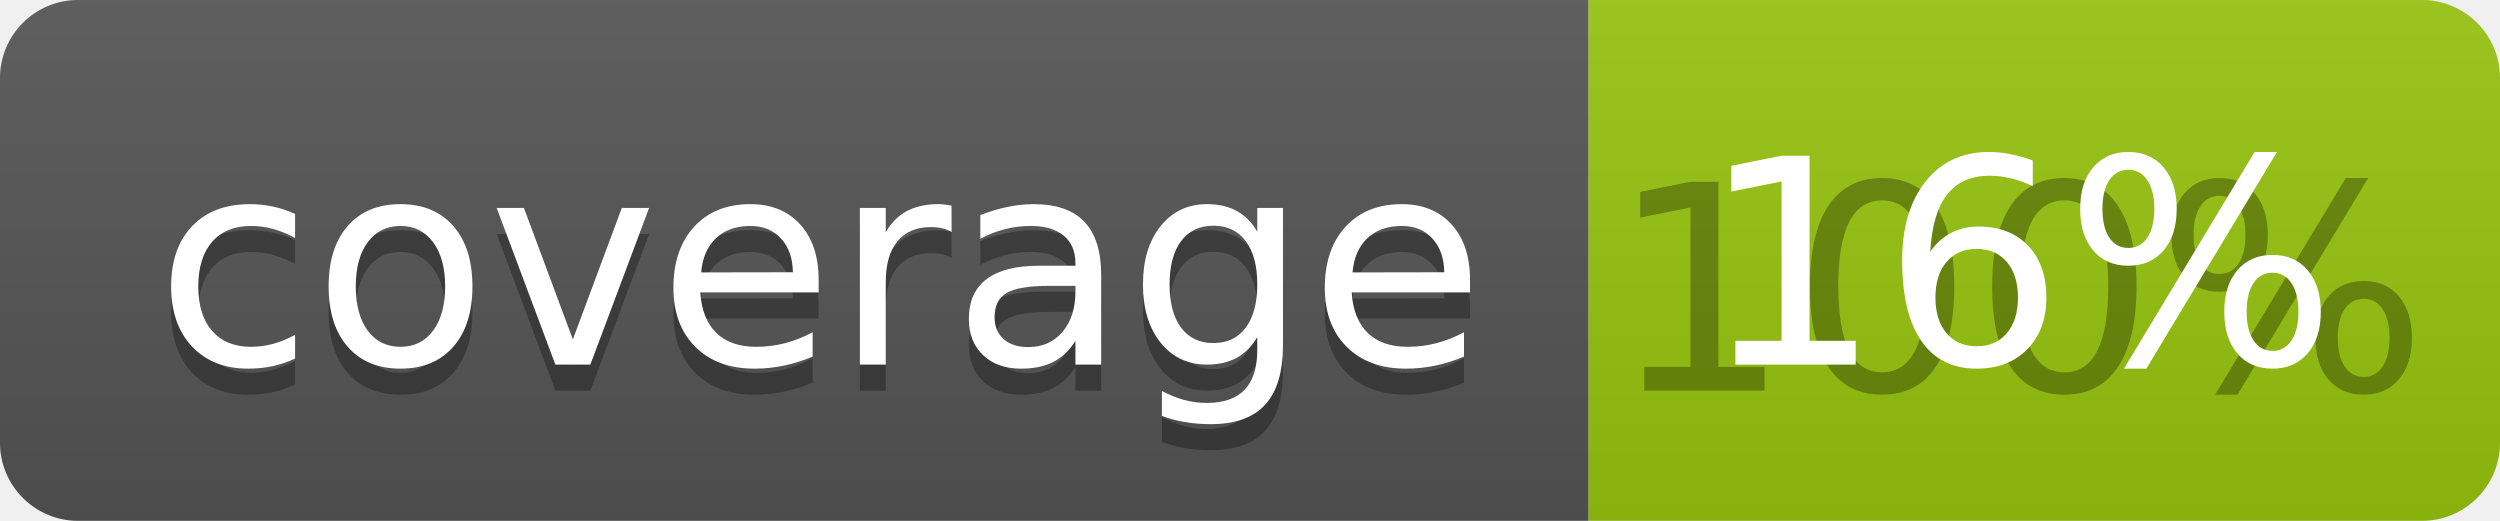
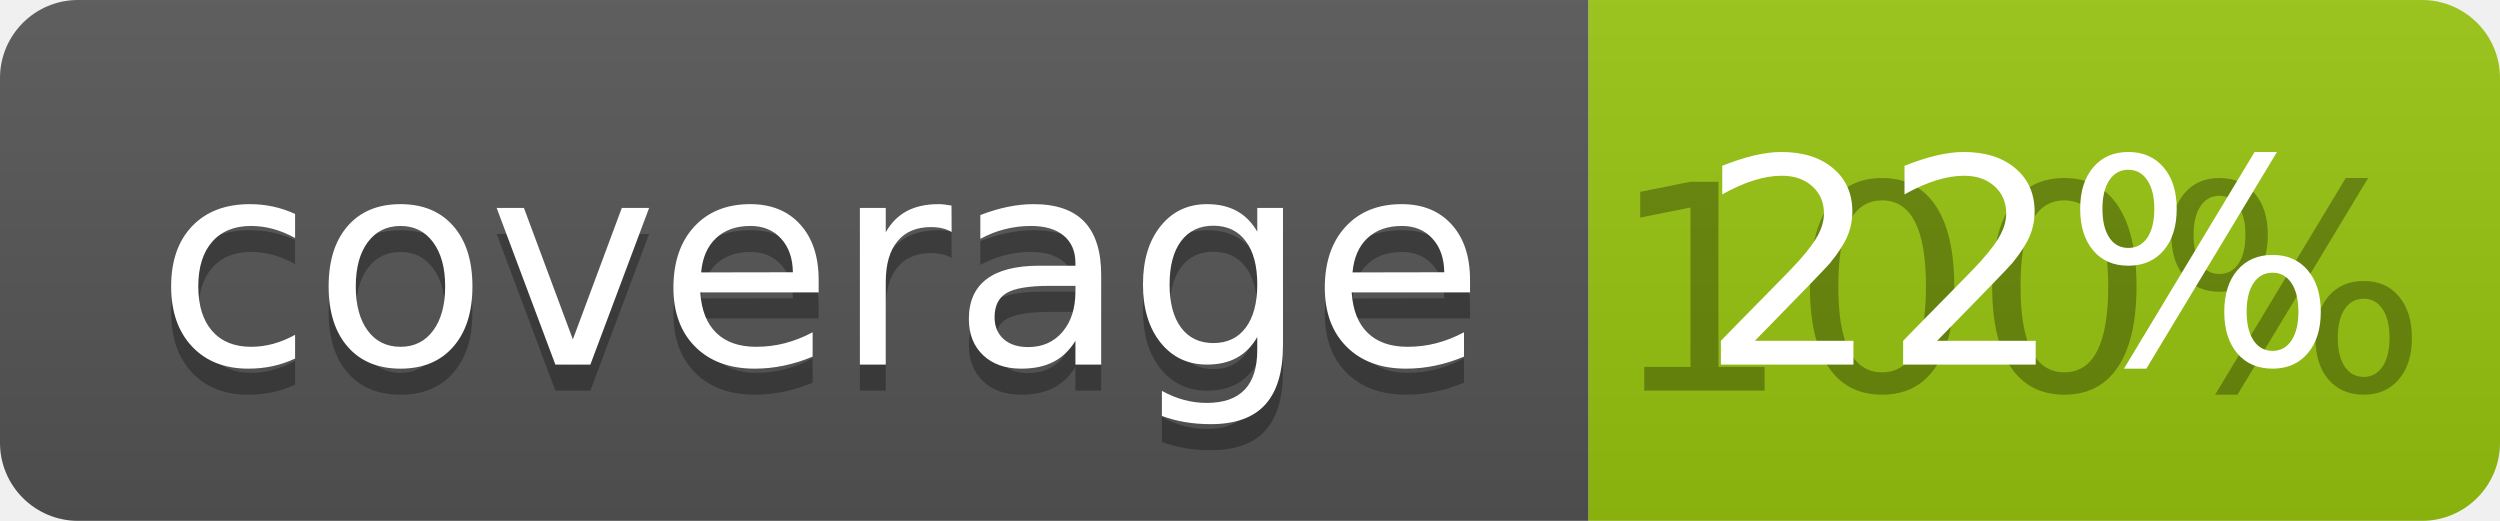
<svg xmlns="http://www.w3.org/2000/svg" width="96" height="20">
  <linearGradient id="b" x2="0" y2="100%">
    <stop offset="0" stop-color="#bbb" stop-opacity=".1" />
    <stop offset="1" stop-opacity=".1" />
  </linearGradient>
  <clipPath id="a">
    <rect width="96" height="20" rx="3" fill="#fff" />
  </clipPath>
  <g clip-path="url(#a)">
    <path fill="#555" d="M0 0h61v20H0z" />
    <path fill="#97C50F" d="M61 0h35v20H61z" />
    <path fill="url(#b)" d="M0 0h96v20H0z" />
  </g>
  <g fill="#fff" text-anchor="middle" font-family="DejaVu Sans,Verdana,Geneva,sans-serif" font-size="110">
    <text x="315" y="150" fill="#010101" fill-opacity=".3" transform="scale(.1)" textLength="510">coverage</text>
    <text x="315" y="140" transform="scale(.1)" textLength="510">coverage</text>
    <text x="775" y="150" fill="#010101" fill-opacity=".3" transform="scale(.1)" textLength="250">100%</text>
-     <text x="775" y="140" transform="scale(.1)" textLength="250">16%</text>
+     <text x="775" y="140" transform="scale(.1)" textLength="250">22%</text>
  </g>
</svg>
